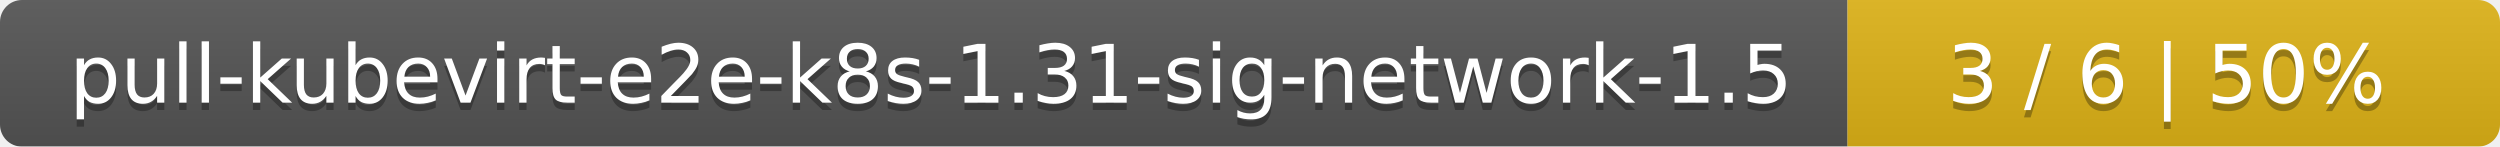
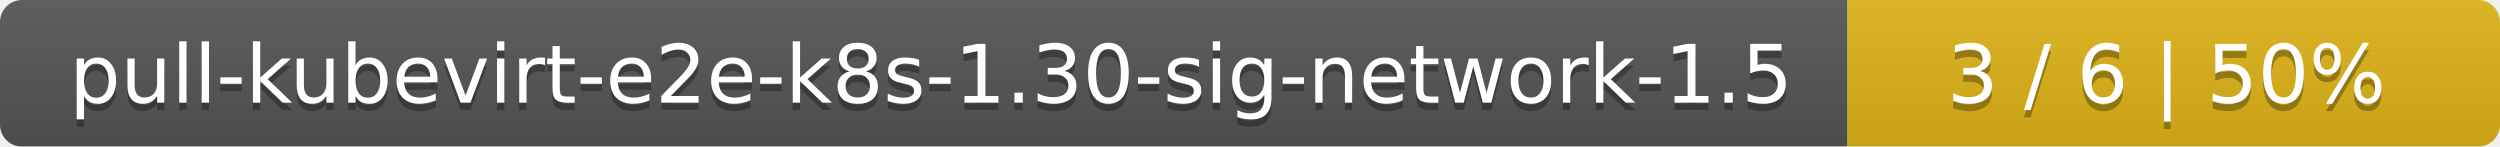
<svg xmlns="http://www.w3.org/2000/svg" width="341" height="20">
  <linearGradient id="smooth" x2="0" y2="100%">
    <stop offset="0" stop-color="#bbb" stop-opacity=".1" />
    <stop offset="1" stop-opacity=".1" />
  </linearGradient>
  <mask id="round">
    <rect width="341" height="20" rx="3" fill="#fff" />
  </mask>
  <g mask="url(#round)">
    <rect width="252" height="20" fill="#555" />
    <rect x="252" width="89" height="20" fill="#dfb317" />
    <rect width="341" height="20" fill="url(#smooth)" />
  </g>
  <g fill="#fff" text-anchor="middle" font-family="DejaVu Sans,Verdana,Geneva,sans-serif" font-size="11">
-     <text x="127" y="15" fill="#010101" fill-opacity=".3">pull-kubevirt-e2e-k8s-1.31-sig-network-1.5</text>
-     <text x="127" y="14">pull-kubevirt-e2e-k8s-1.31-sig-network-1.5</text>
+     <text x="127" y="15" fill="#010101" fill-opacity=".3">pull-kubevirt-e2e-k8s-1.30-sig-network-1.5</text>
+     <text x="127" y="14">pull-kubevirt-e2e-k8s-1.30-sig-network-1.5</text>
    <text x="295.5" y="15" fill="#010101" fill-opacity=".3">3 / 6    |    50%</text>
    <text x="295.5" y="14">3 / 6    |    50%</text>
  </g>
</svg>
